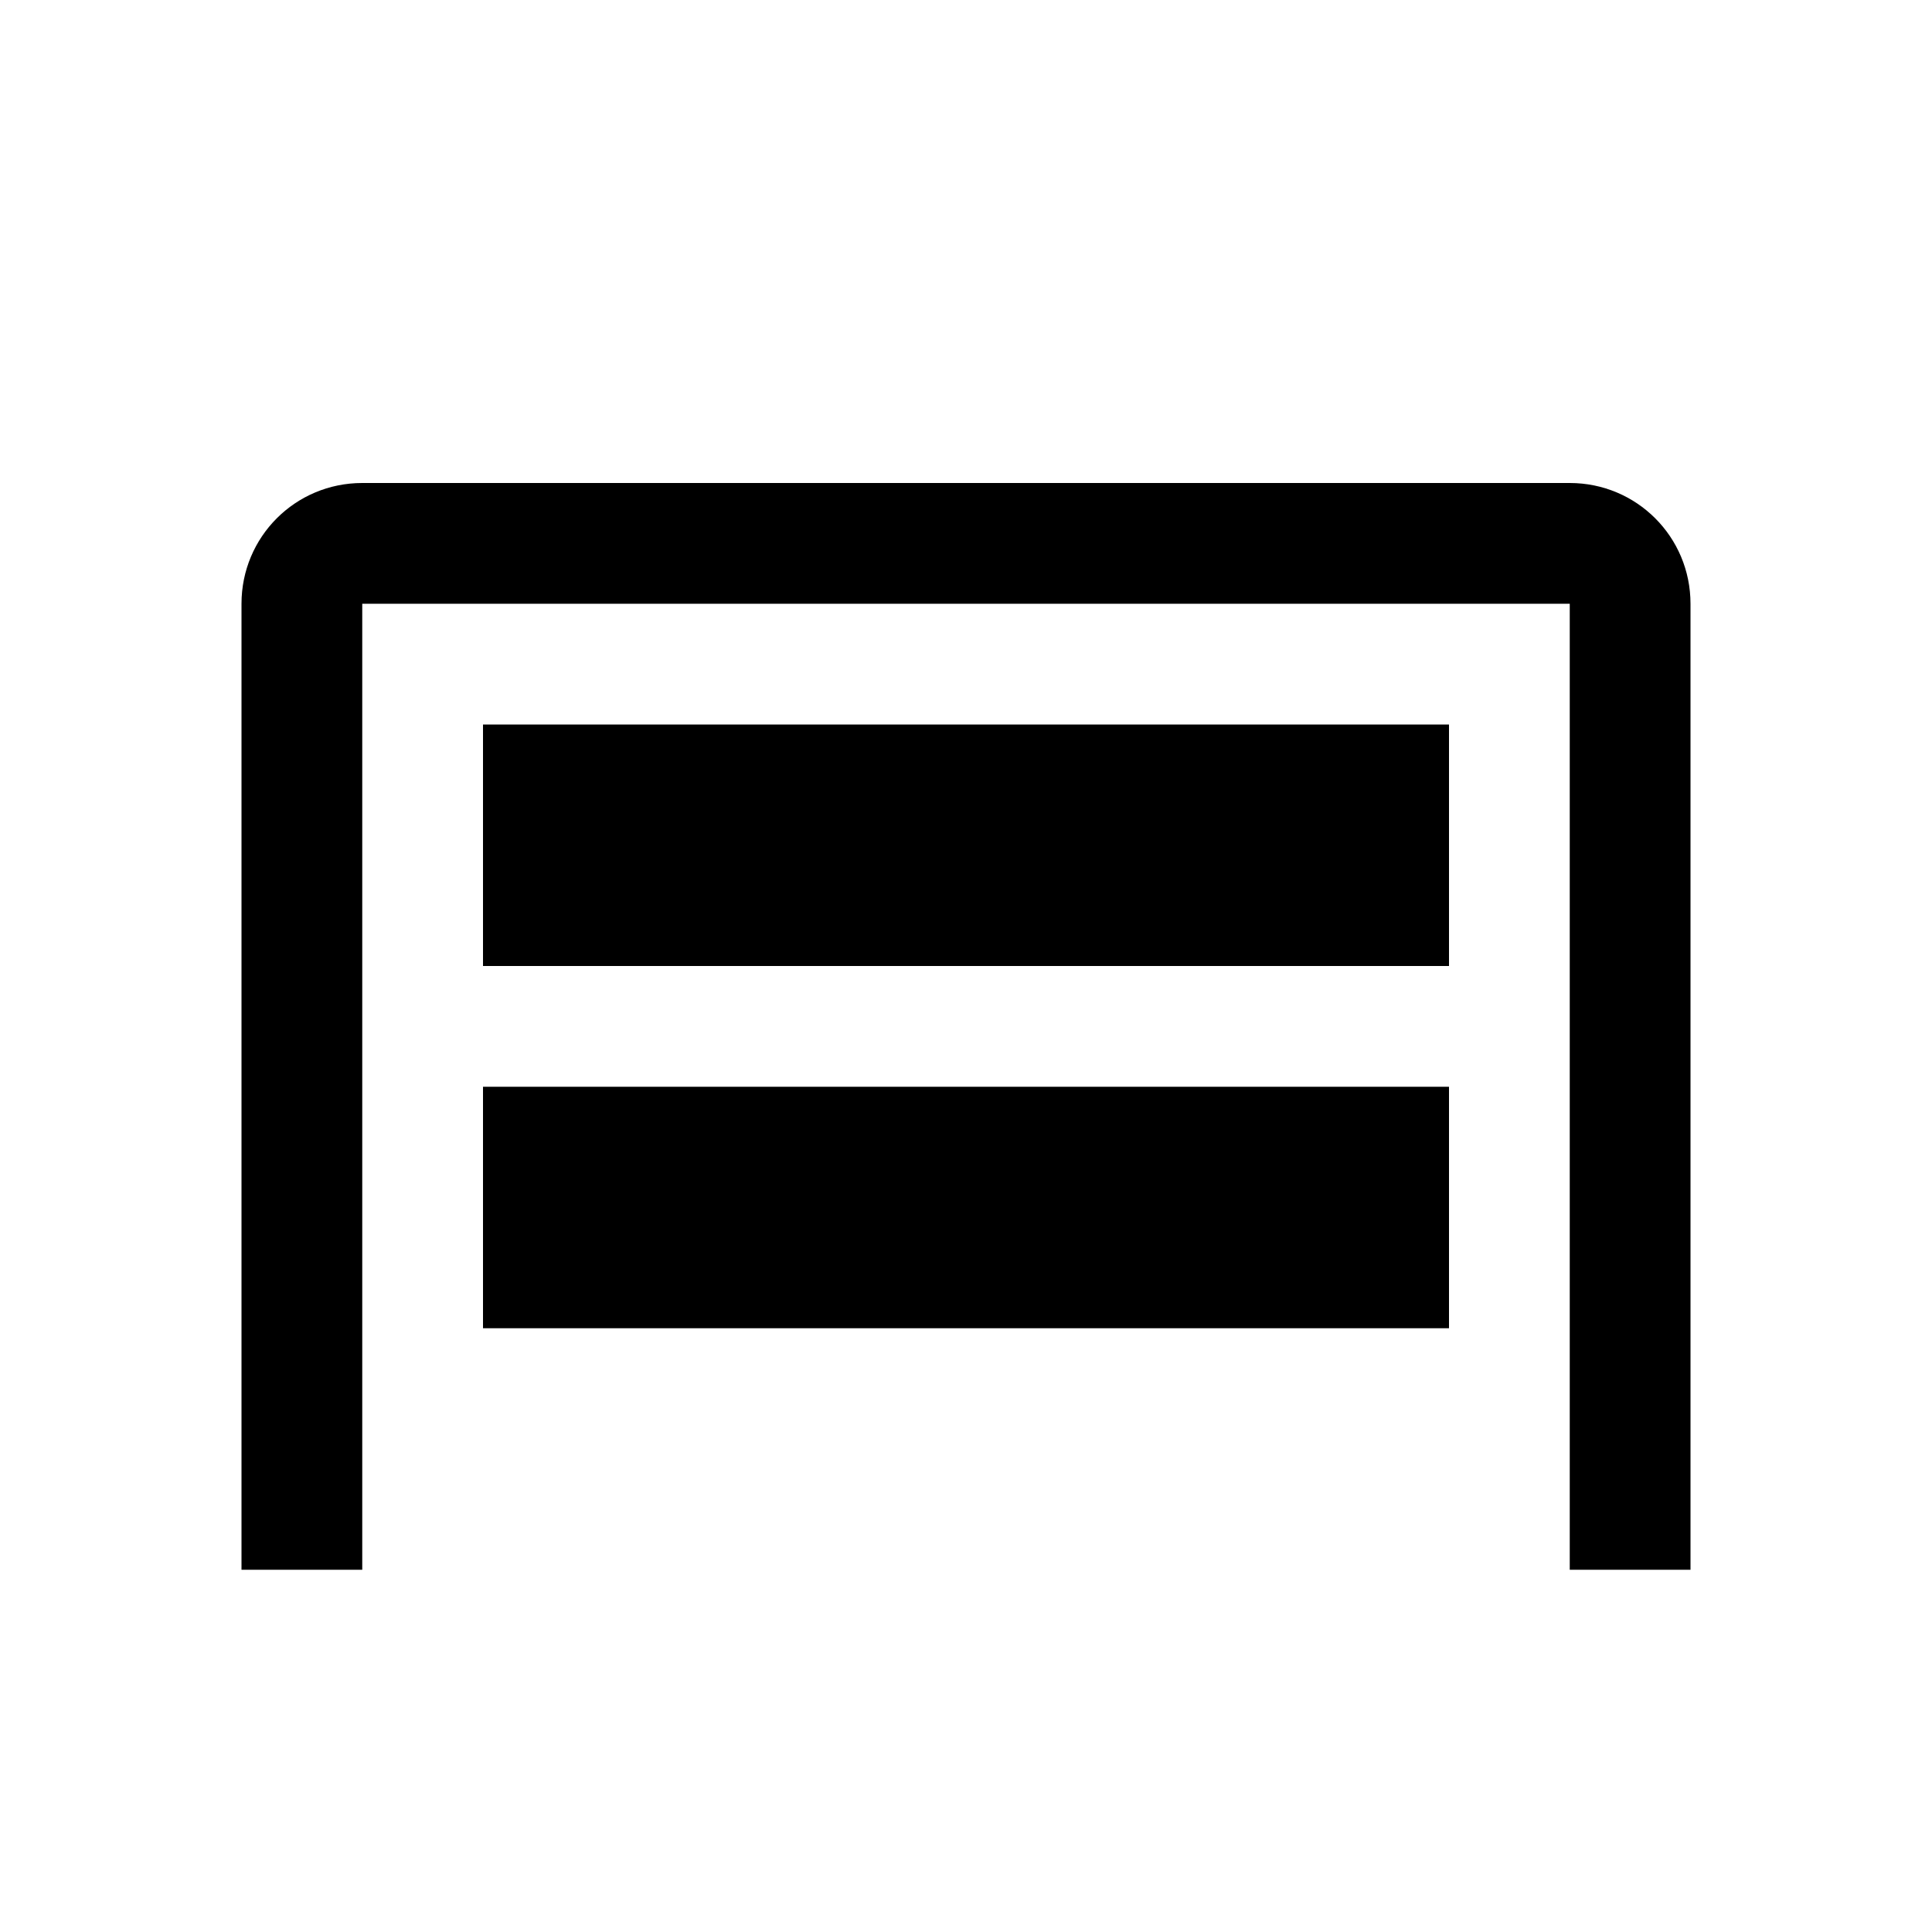
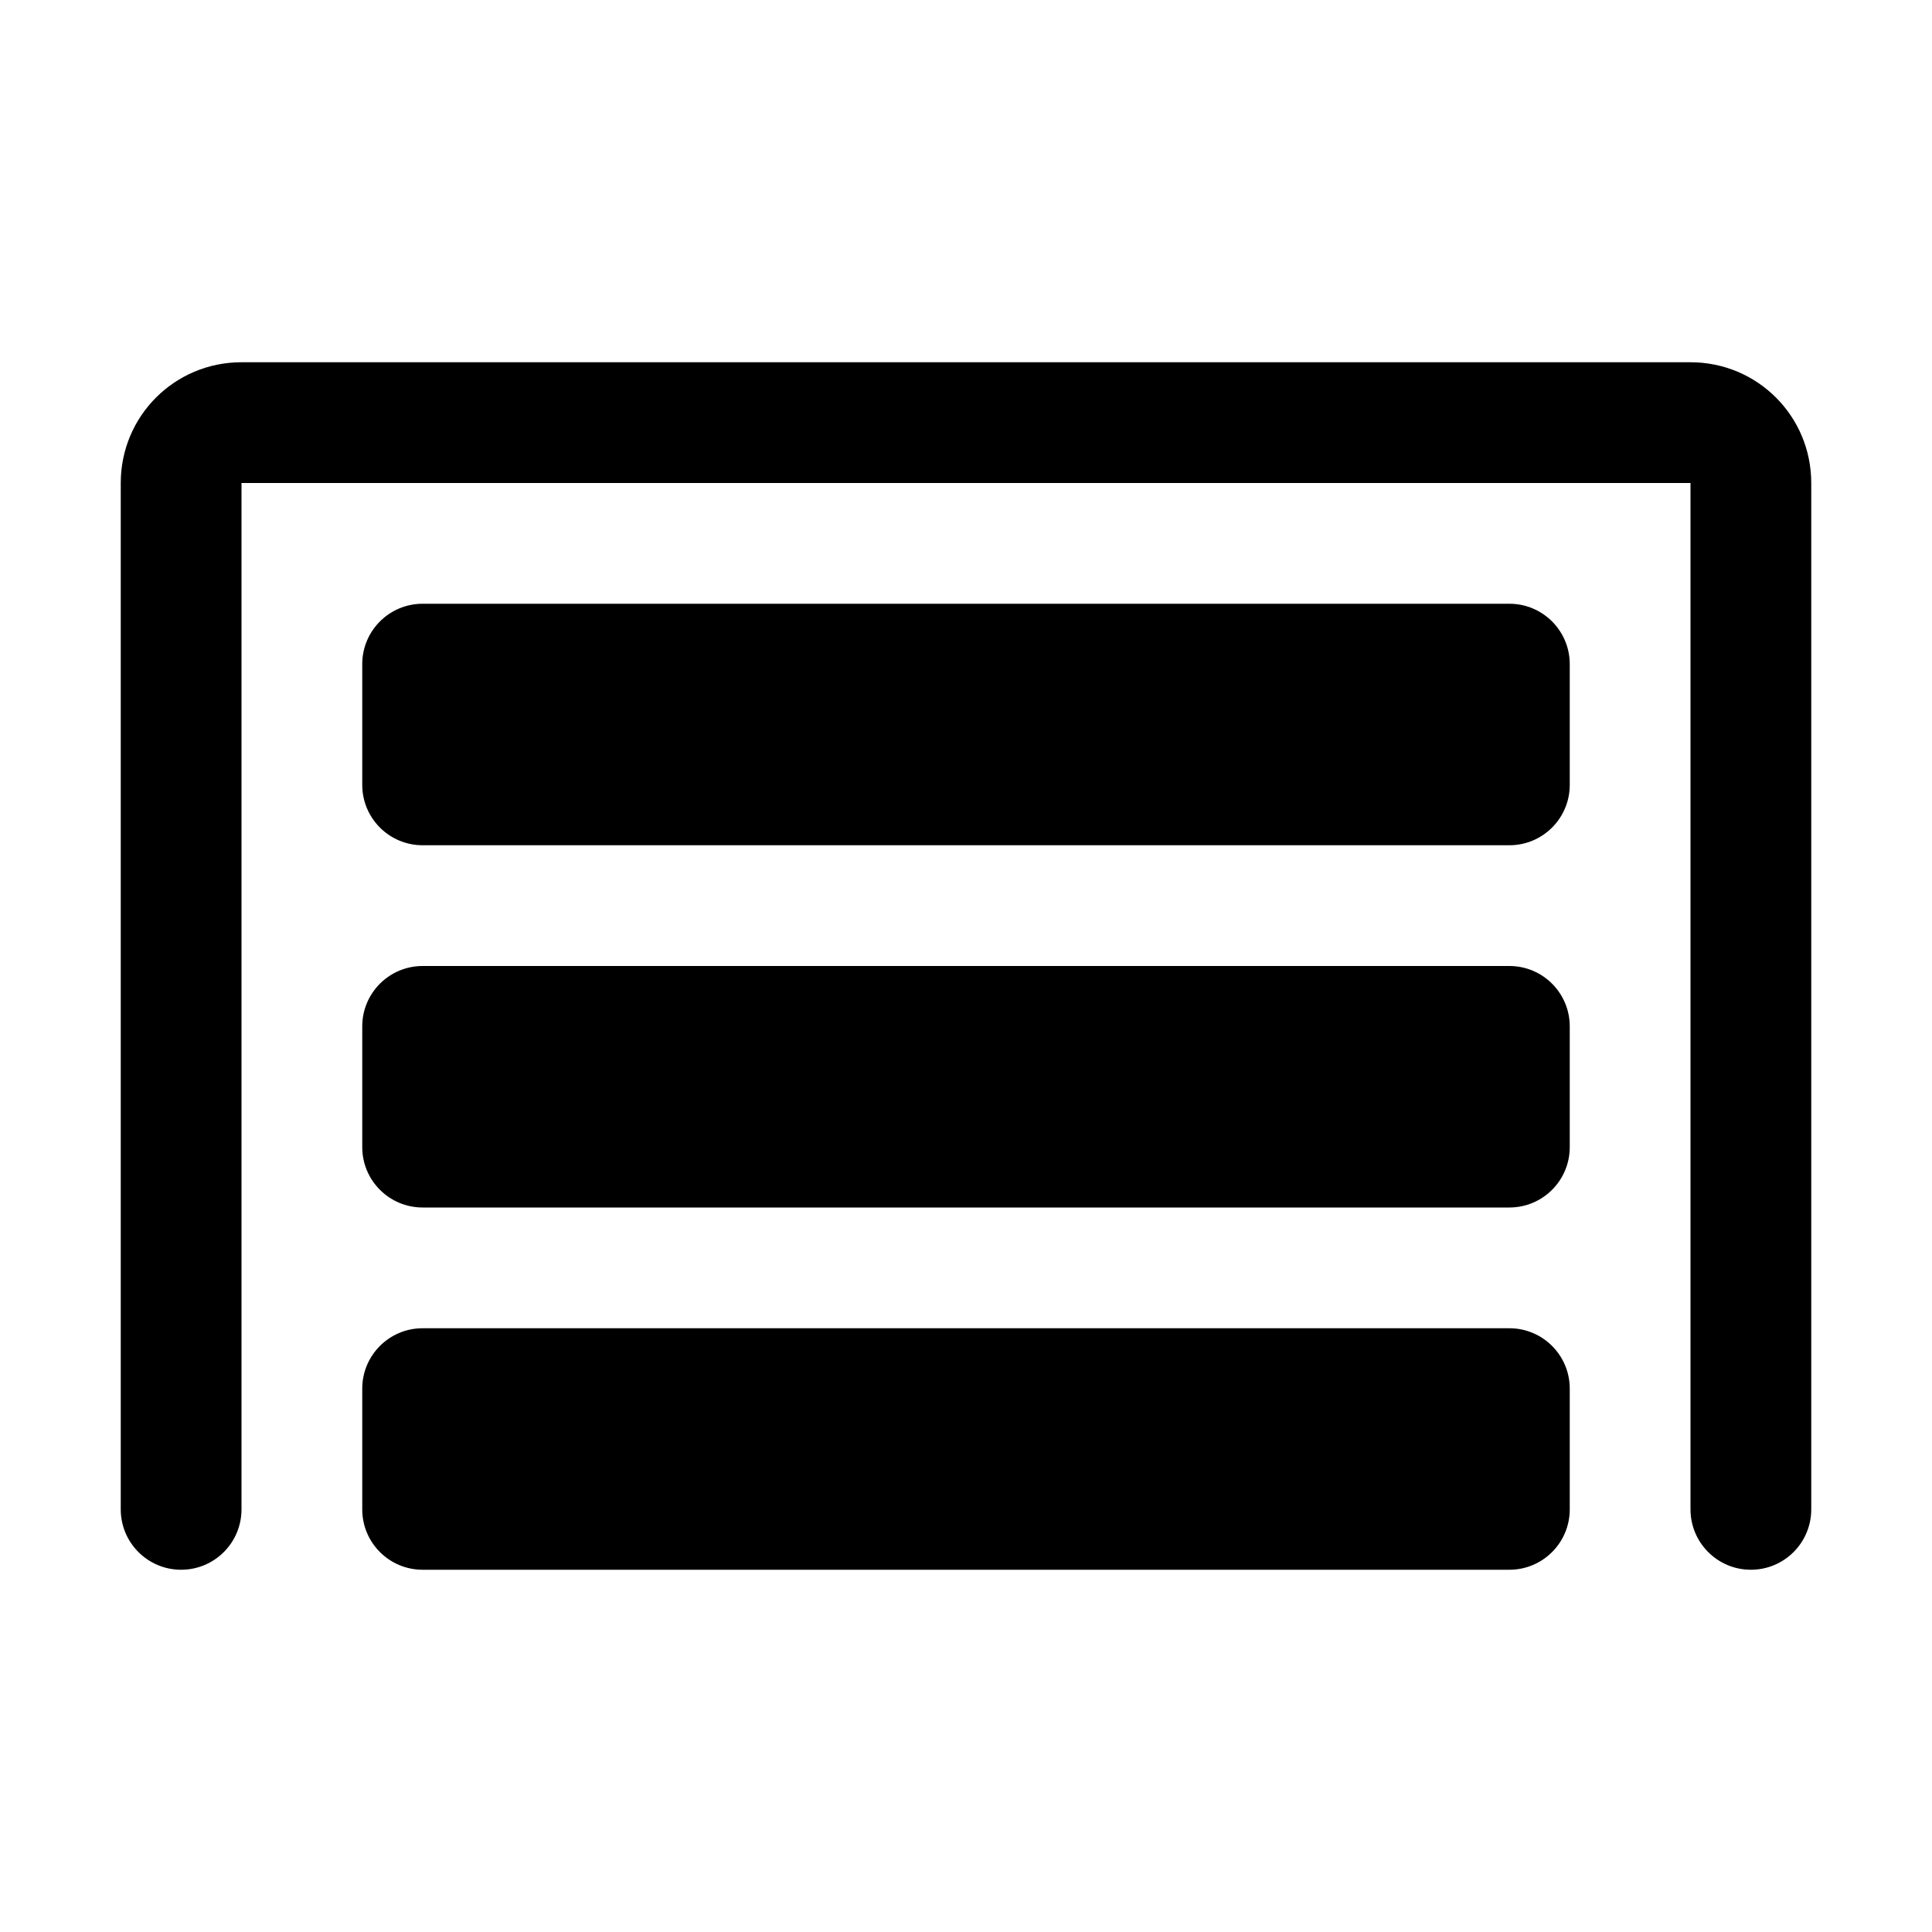
<svg xmlns="http://www.w3.org/2000/svg" width="16" height="16">
-   <path d="M 3.0,4.0 C 2.446,4.0 2.0,4.446 2.0,5.0 L 2.0,13.0 L 3.0,13.0 L 3.0,5.0 L 13.0,5.0 L 13.0,13.0 L 14.0,13.0 L 14.0,5.0 C 14.0,4.446 13.554,4.0 13.0,4.0 L 3.0,4.0 M 4.0,6.0 L 4.0,8.0 L 12.0,8.0 L 12.0,6.0 L 4.0,6.0 M 4.0,9.0 L 4.0,11.0 L 12.0,11.0 L 12.0,9.0 L 4.0,9.0" fill="#000" />
+   <path d="M 2.0,3.0 C 1.446,3.0 1.0,3.446 1.0,4.0 L 1.0,12.5 A 0.5,0.5 45.0 0,0 1.5,13.0 A 0.5,0.5 135.0 0,0 2.0,12.5 L 2.0,4.0 L 14.0,4.0 L 14.0,12.5 A 0.5,0.5 45.0 0,0 14.5,13.0 A 0.5,0.5 135.0 0,0 15.0,12.5 L 15.0,4.0 C 15.0,3.446 14.554,3.0 14.0,3.0 L 2.0,3.0 M 3.0,5.5 L 3.0,6.5 A 0.5,0.5 45.0 0,0 3.5,7.0 L 12.5,7.0 A 0.5,0.5 135.0 0,0 13.0,6.5 L 13.0,5.5 A 0.5,0.5 45.0 0,0 12.5,5.0 L 3.5,5.0 A 0.5,0.5 135.0 0,0 3.0,5.5 M 3.0,8.5 L 3.0,9.5 A 0.5,0.5 45.0 0,0 3.5,10.0 L 12.5,10.0 A 0.5,0.5 135.0 0,0 13.0,9.5 L 13.0,8.5 A 0.5,0.5 45.0 0,0 12.5,8.0 L 3.5,8.0 A 0.5,0.5 135.0 0,0 3.0,8.5 M 3.0,11.5 L 3.0,12.5 A 0.5,0.5 45.0 0,0 3.5,13.0 L 12.5,13.0 A 0.5,0.5 135.0 0,0 13.0,12.5 L 13.0,11.5 A 0.5,0.5 45.0 0,0 12.5,11.0 L 3.5,11.0 A 0.5,0.5 135.0 0,0 3.0,11.5" fill="#000" />
</svg>
